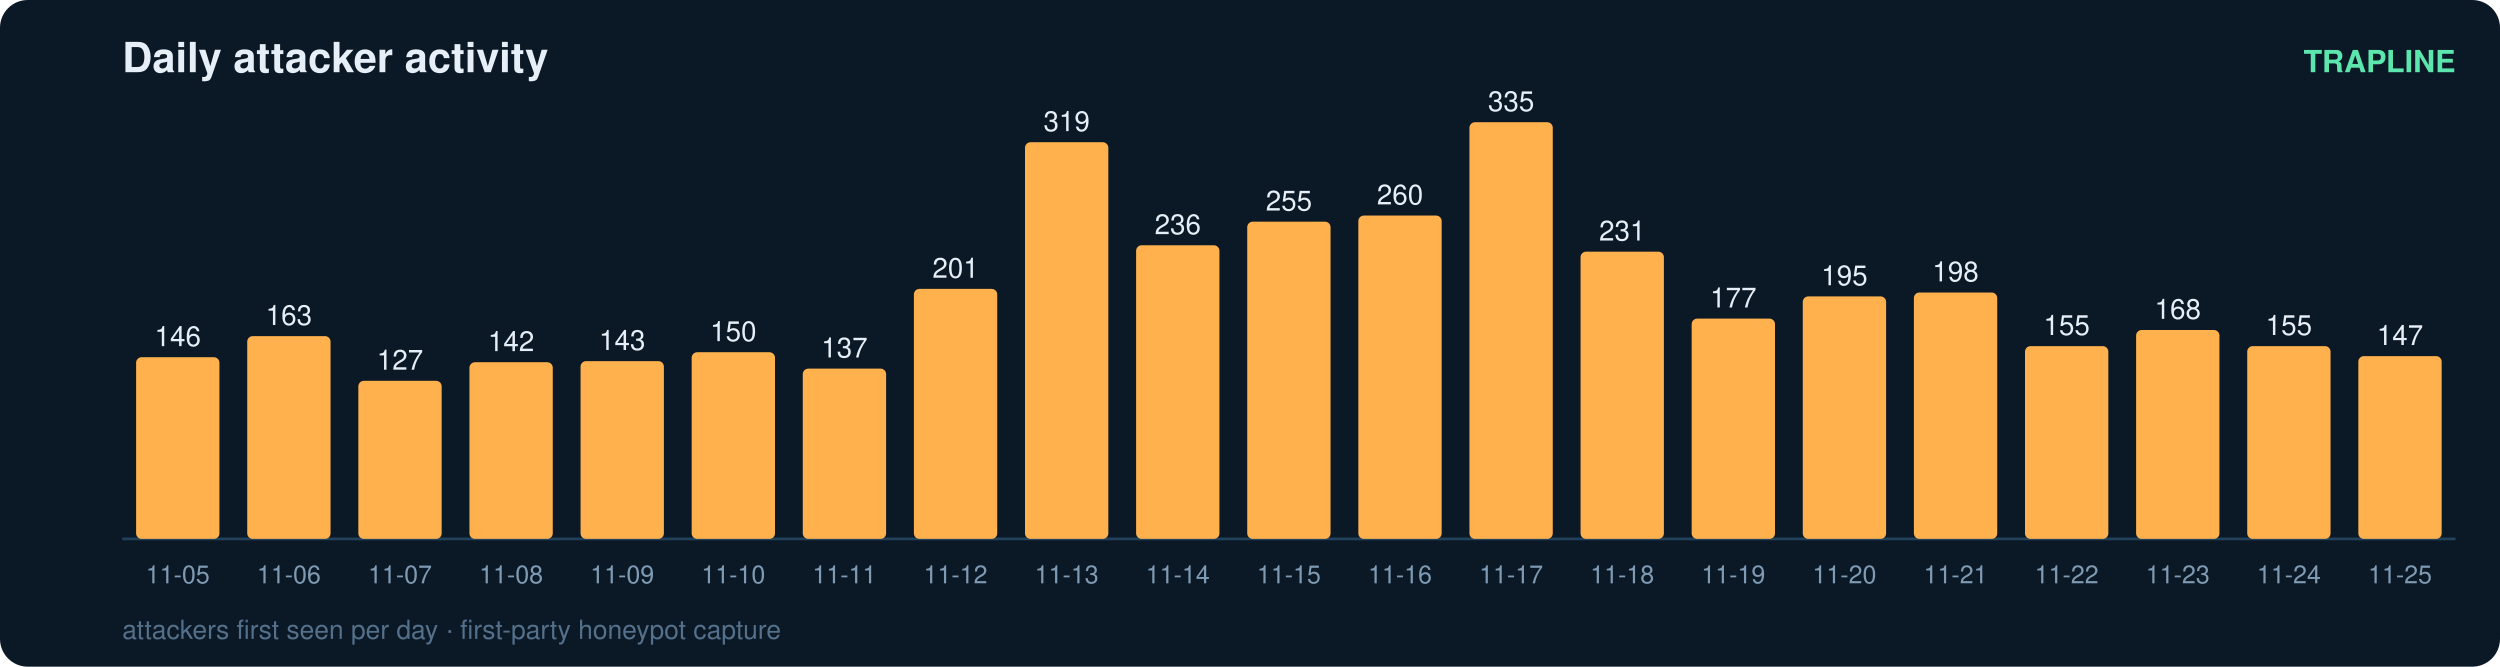
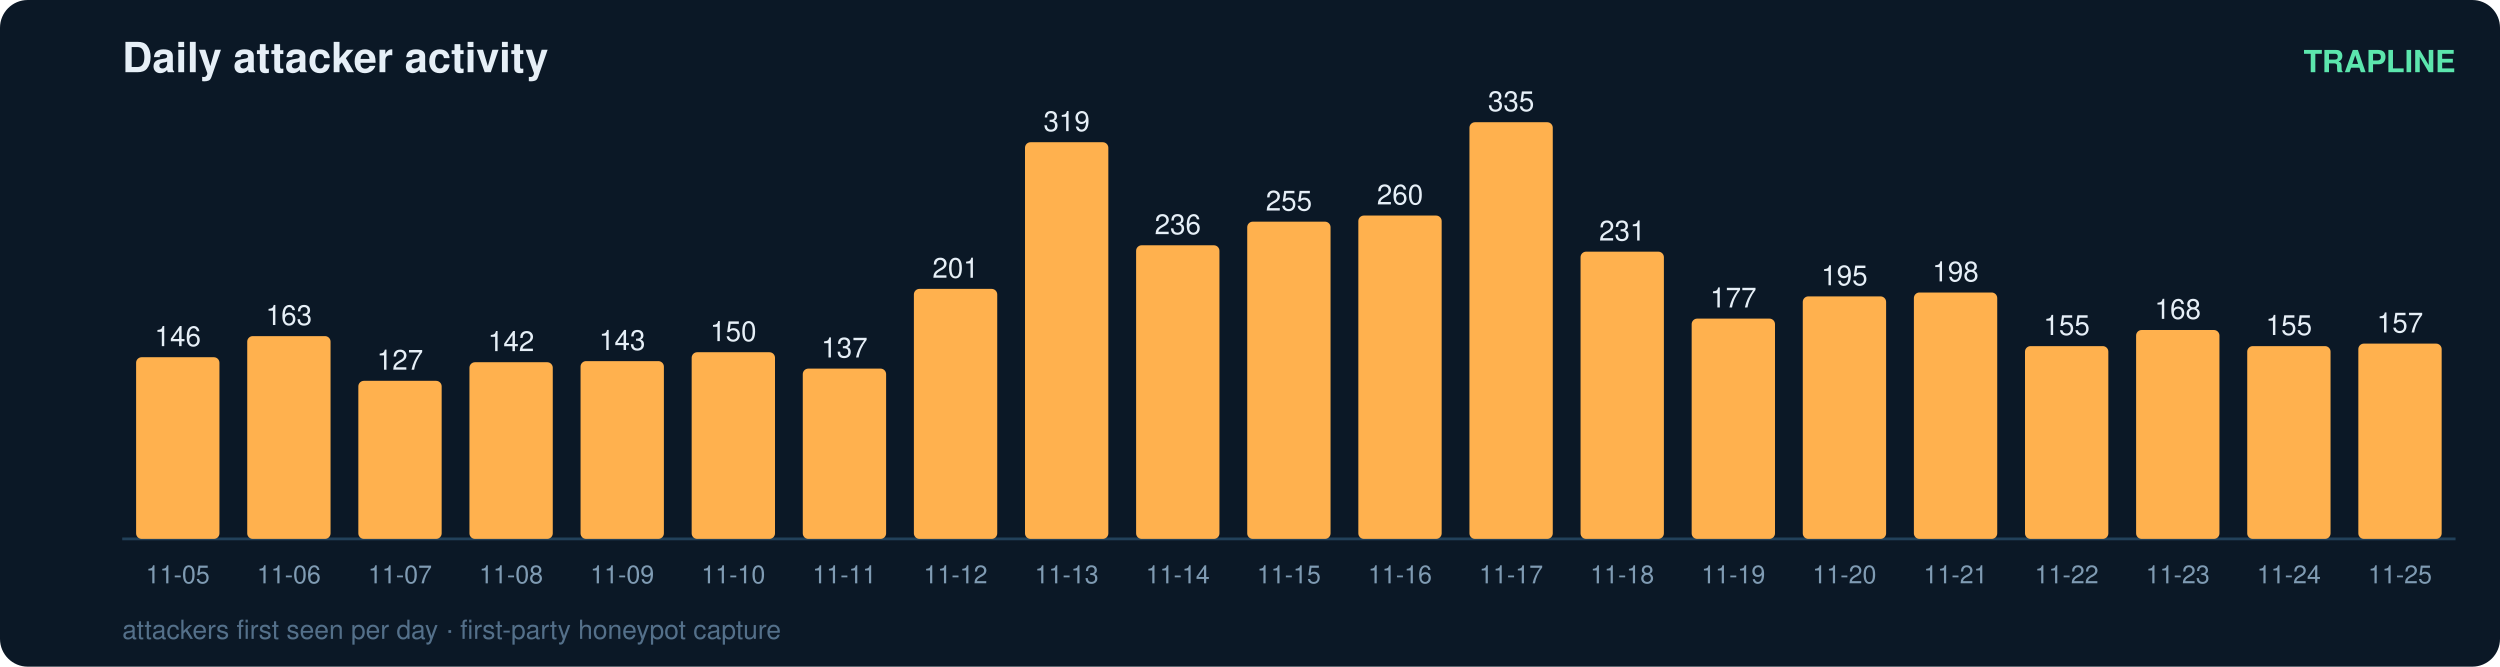
<svg xmlns="http://www.w3.org/2000/svg" width="900" height="240" viewBox="0 0 900 240" font-family="ui-sans-serif,Segoe UI,Helvetica,Arial">
  <rect width="900" height="240" rx="10" fill="#0b1826" />
  <text x="44" y="26" fill="#e6eff7" font-size="15" font-weight="700">Daily attacker activity</text>
  <text x="884" y="26" fill="#5ce6ad" font-size="11" text-anchor="end" font-weight="600">TRAPLINE</text>
  <line x1="44" y1="194" x2="884" y2="194" stroke="#22415a" stroke-width="1" />
  <rect x="49" y="128.6" width="30" height="65.4" rx="2" fill="#ffb14e" />
  <text x="64.0" y="124.6" fill="#e6eff7" font-size="10" text-anchor="middle" font-variant-numeric="tabular-nums">146</text>
  <text x="64.0" y="210.0" fill="#7f9bb3" font-size="9" text-anchor="middle">11-05</text>
  <rect x="89" y="121.0" width="30" height="73.0" rx="2" fill="#ffb14e" />
  <text x="104.0" y="117.0" fill="#e6eff7" font-size="10" text-anchor="middle" font-variant-numeric="tabular-nums">163</text>
  <text x="104.0" y="210.0" fill="#7f9bb3" font-size="9" text-anchor="middle">11-06</text>
  <rect x="129" y="137.1" width="30" height="56.9" rx="2" fill="#ffb14e" />
  <text x="144.0" y="133.1" fill="#e6eff7" font-size="10" text-anchor="middle" font-variant-numeric="tabular-nums">127</text>
  <text x="144.0" y="210.0" fill="#7f9bb3" font-size="9" text-anchor="middle">11-07</text>
  <rect x="169" y="130.4" width="30" height="63.6" rx="2" fill="#ffb14e" />
  <text x="184.0" y="126.4" fill="#e6eff7" font-size="10" text-anchor="middle" font-variant-numeric="tabular-nums">142</text>
  <text x="184.0" y="210.0" fill="#7f9bb3" font-size="9" text-anchor="middle">11-08</text>
  <rect x="209" y="130.0" width="30" height="64.0" rx="2" fill="#ffb14e" />
  <text x="224.0" y="126.0" fill="#e6eff7" font-size="10" text-anchor="middle" font-variant-numeric="tabular-nums">143</text>
  <text x="224.0" y="210.0" fill="#7f9bb3" font-size="9" text-anchor="middle">11-09</text>
  <rect x="249" y="126.8" width="30" height="67.2" rx="2" fill="#ffb14e" />
  <text x="264.0" y="122.8" fill="#e6eff7" font-size="10" text-anchor="middle" font-variant-numeric="tabular-nums">150</text>
  <text x="264.0" y="210.0" fill="#7f9bb3" font-size="9" text-anchor="middle">11-10</text>
  <rect x="289" y="132.7" width="30" height="61.3" rx="2" fill="#ffb14e" />
  <text x="304.0" y="128.7" fill="#e6eff7" font-size="10" text-anchor="middle" font-variant-numeric="tabular-nums">137</text>
  <text x="304.0" y="210.0" fill="#7f9bb3" font-size="9" text-anchor="middle">11-11</text>
  <rect x="329" y="104.0" width="30" height="90.0" rx="2" fill="#ffb14e" />
  <text x="344.0" y="100.0" fill="#e6eff7" font-size="10" text-anchor="middle" font-variant-numeric="tabular-nums">201</text>
  <text x="344.0" y="210.0" fill="#7f9bb3" font-size="9" text-anchor="middle">11-12</text>
  <rect x="369" y="51.2" width="30" height="142.8" rx="2" fill="#ffb14e" />
  <text x="384.0" y="47.2" fill="#e6eff7" font-size="10" text-anchor="middle" font-variant-numeric="tabular-nums">319</text>
  <text x="384.0" y="210.0" fill="#7f9bb3" font-size="9" text-anchor="middle">11-13</text>
  <rect x="409" y="88.3" width="30" height="105.7" rx="2" fill="#ffb14e" />
  <text x="424.0" y="84.3" fill="#e6eff7" font-size="10" text-anchor="middle" font-variant-numeric="tabular-nums">236</text>
  <text x="424.0" y="210.0" fill="#7f9bb3" font-size="9" text-anchor="middle">11-14</text>
  <rect x="449" y="79.8" width="30" height="114.2" rx="2" fill="#ffb14e" />
  <text x="464.0" y="75.8" fill="#e6eff7" font-size="10" text-anchor="middle" font-variant-numeric="tabular-nums">255</text>
  <text x="464.0" y="210.0" fill="#7f9bb3" font-size="9" text-anchor="middle">11-15</text>
  <rect x="489" y="77.6" width="30" height="116.4" rx="2" fill="#ffb14e" />
  <text x="504.0" y="73.6" fill="#e6eff7" font-size="10" text-anchor="middle" font-variant-numeric="tabular-nums">260</text>
  <text x="504.0" y="210.0" fill="#7f9bb3" font-size="9" text-anchor="middle">11-16</text>
  <rect x="529" y="44.0" width="30" height="150.0" rx="2" fill="#ffb14e" />
  <text x="544.0" y="40.0" fill="#e6eff7" font-size="10" text-anchor="middle" font-variant-numeric="tabular-nums">335</text>
  <text x="544.0" y="210.0" fill="#7f9bb3" font-size="9" text-anchor="middle">11-17</text>
  <rect x="569" y="90.6" width="30" height="103.4" rx="2" fill="#ffb14e" />
  <text x="584.0" y="86.6" fill="#e6eff7" font-size="10" text-anchor="middle" font-variant-numeric="tabular-nums">231</text>
  <text x="584.0" y="210.0" fill="#7f9bb3" font-size="9" text-anchor="middle">11-18</text>
  <rect x="609" y="114.7" width="30" height="79.3" rx="2" fill="#ffb14e" />
  <text x="624.0" y="110.7" fill="#e6eff7" font-size="10" text-anchor="middle" font-variant-numeric="tabular-nums">177</text>
  <text x="624.0" y="210.0" fill="#7f9bb3" font-size="9" text-anchor="middle">11-19</text>
  <rect x="649" y="106.7" width="30" height="87.3" rx="2" fill="#ffb14e" />
  <text x="664.0" y="102.7" fill="#e6eff7" font-size="10" text-anchor="middle" font-variant-numeric="tabular-nums">195</text>
  <text x="664.0" y="210.0" fill="#7f9bb3" font-size="9" text-anchor="middle">11-20</text>
  <rect x="689" y="105.3" width="30" height="88.7" rx="2" fill="#ffb14e" />
  <text x="704.0" y="101.3" fill="#e6eff7" font-size="10" text-anchor="middle" font-variant-numeric="tabular-nums">198</text>
  <text x="704.0" y="210.0" fill="#7f9bb3" font-size="9" text-anchor="middle">11-21</text>
  <rect x="729" y="124.6" width="30" height="69.4" rx="2" fill="#ffb14e" />
  <text x="744.0" y="120.6" fill="#e6eff7" font-size="10" text-anchor="middle" font-variant-numeric="tabular-nums">155</text>
  <text x="744.0" y="210.0" fill="#7f9bb3" font-size="9" text-anchor="middle">11-22</text>
  <rect x="769" y="118.8" width="30" height="75.2" rx="2" fill="#ffb14e" />
  <text x="784.0" y="114.8" fill="#e6eff7" font-size="10" text-anchor="middle" font-variant-numeric="tabular-nums">168</text>
  <text x="784.0" y="210.0" fill="#7f9bb3" font-size="9" text-anchor="middle">11-23</text>
  <rect x="809" y="124.6" width="30" height="69.4" rx="2" fill="#ffb14e" />
  <text x="824.0" y="120.6" fill="#e6eff7" font-size="10" text-anchor="middle" font-variant-numeric="tabular-nums">155</text>
  <text x="824.0" y="210.0" fill="#7f9bb3" font-size="9" text-anchor="middle">11-24</text>
-   <rect x="849" y="128.2" width="30" height="65.8" rx="2" fill="#ffb14e" />
-   <text x="864.0" y="124.2" fill="#e6eff7" font-size="10" text-anchor="middle" font-variant-numeric="tabular-nums">147</text>
+   <rect x="849" y="123.7" width="30" height="70.3" rx="2" fill="#ffb14e" />
+   <text x="864.0" y="119.7" fill="#e6eff7" font-size="10" text-anchor="middle" font-variant-numeric="tabular-nums">157</text>
  <text x="864.0" y="210.0" fill="#7f9bb3" font-size="9" text-anchor="middle">11-25</text>
  <text x="44" y="230" fill="#54708a" font-size="9.5">attackers first seen per day · first-party honeypot capture</text>
</svg>
